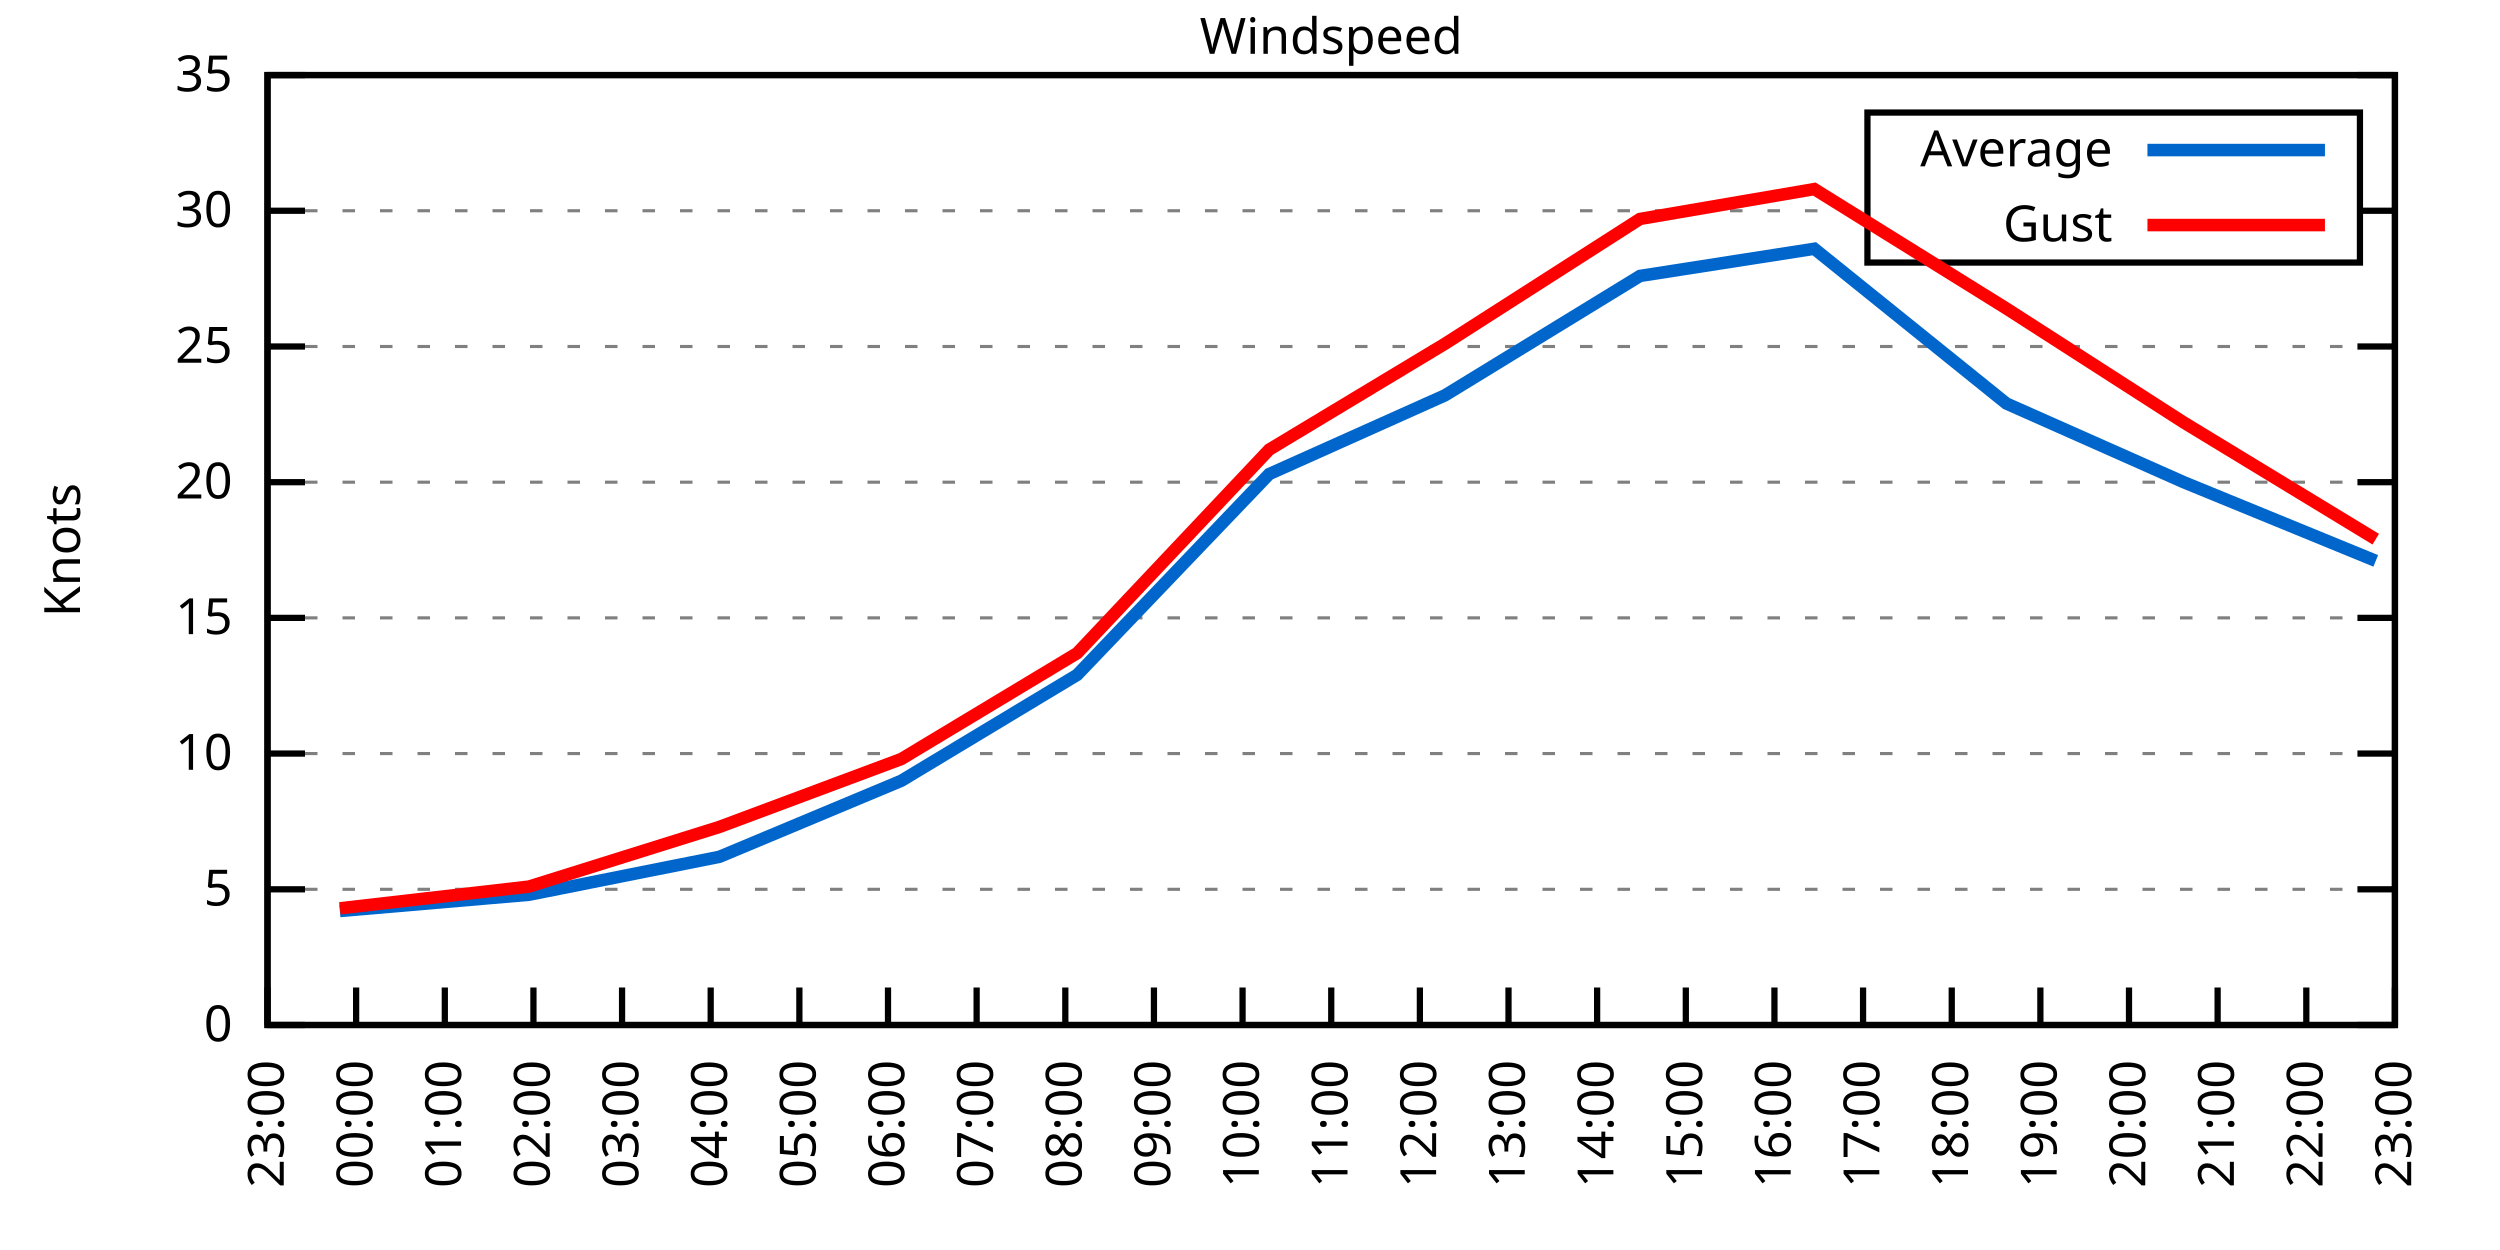
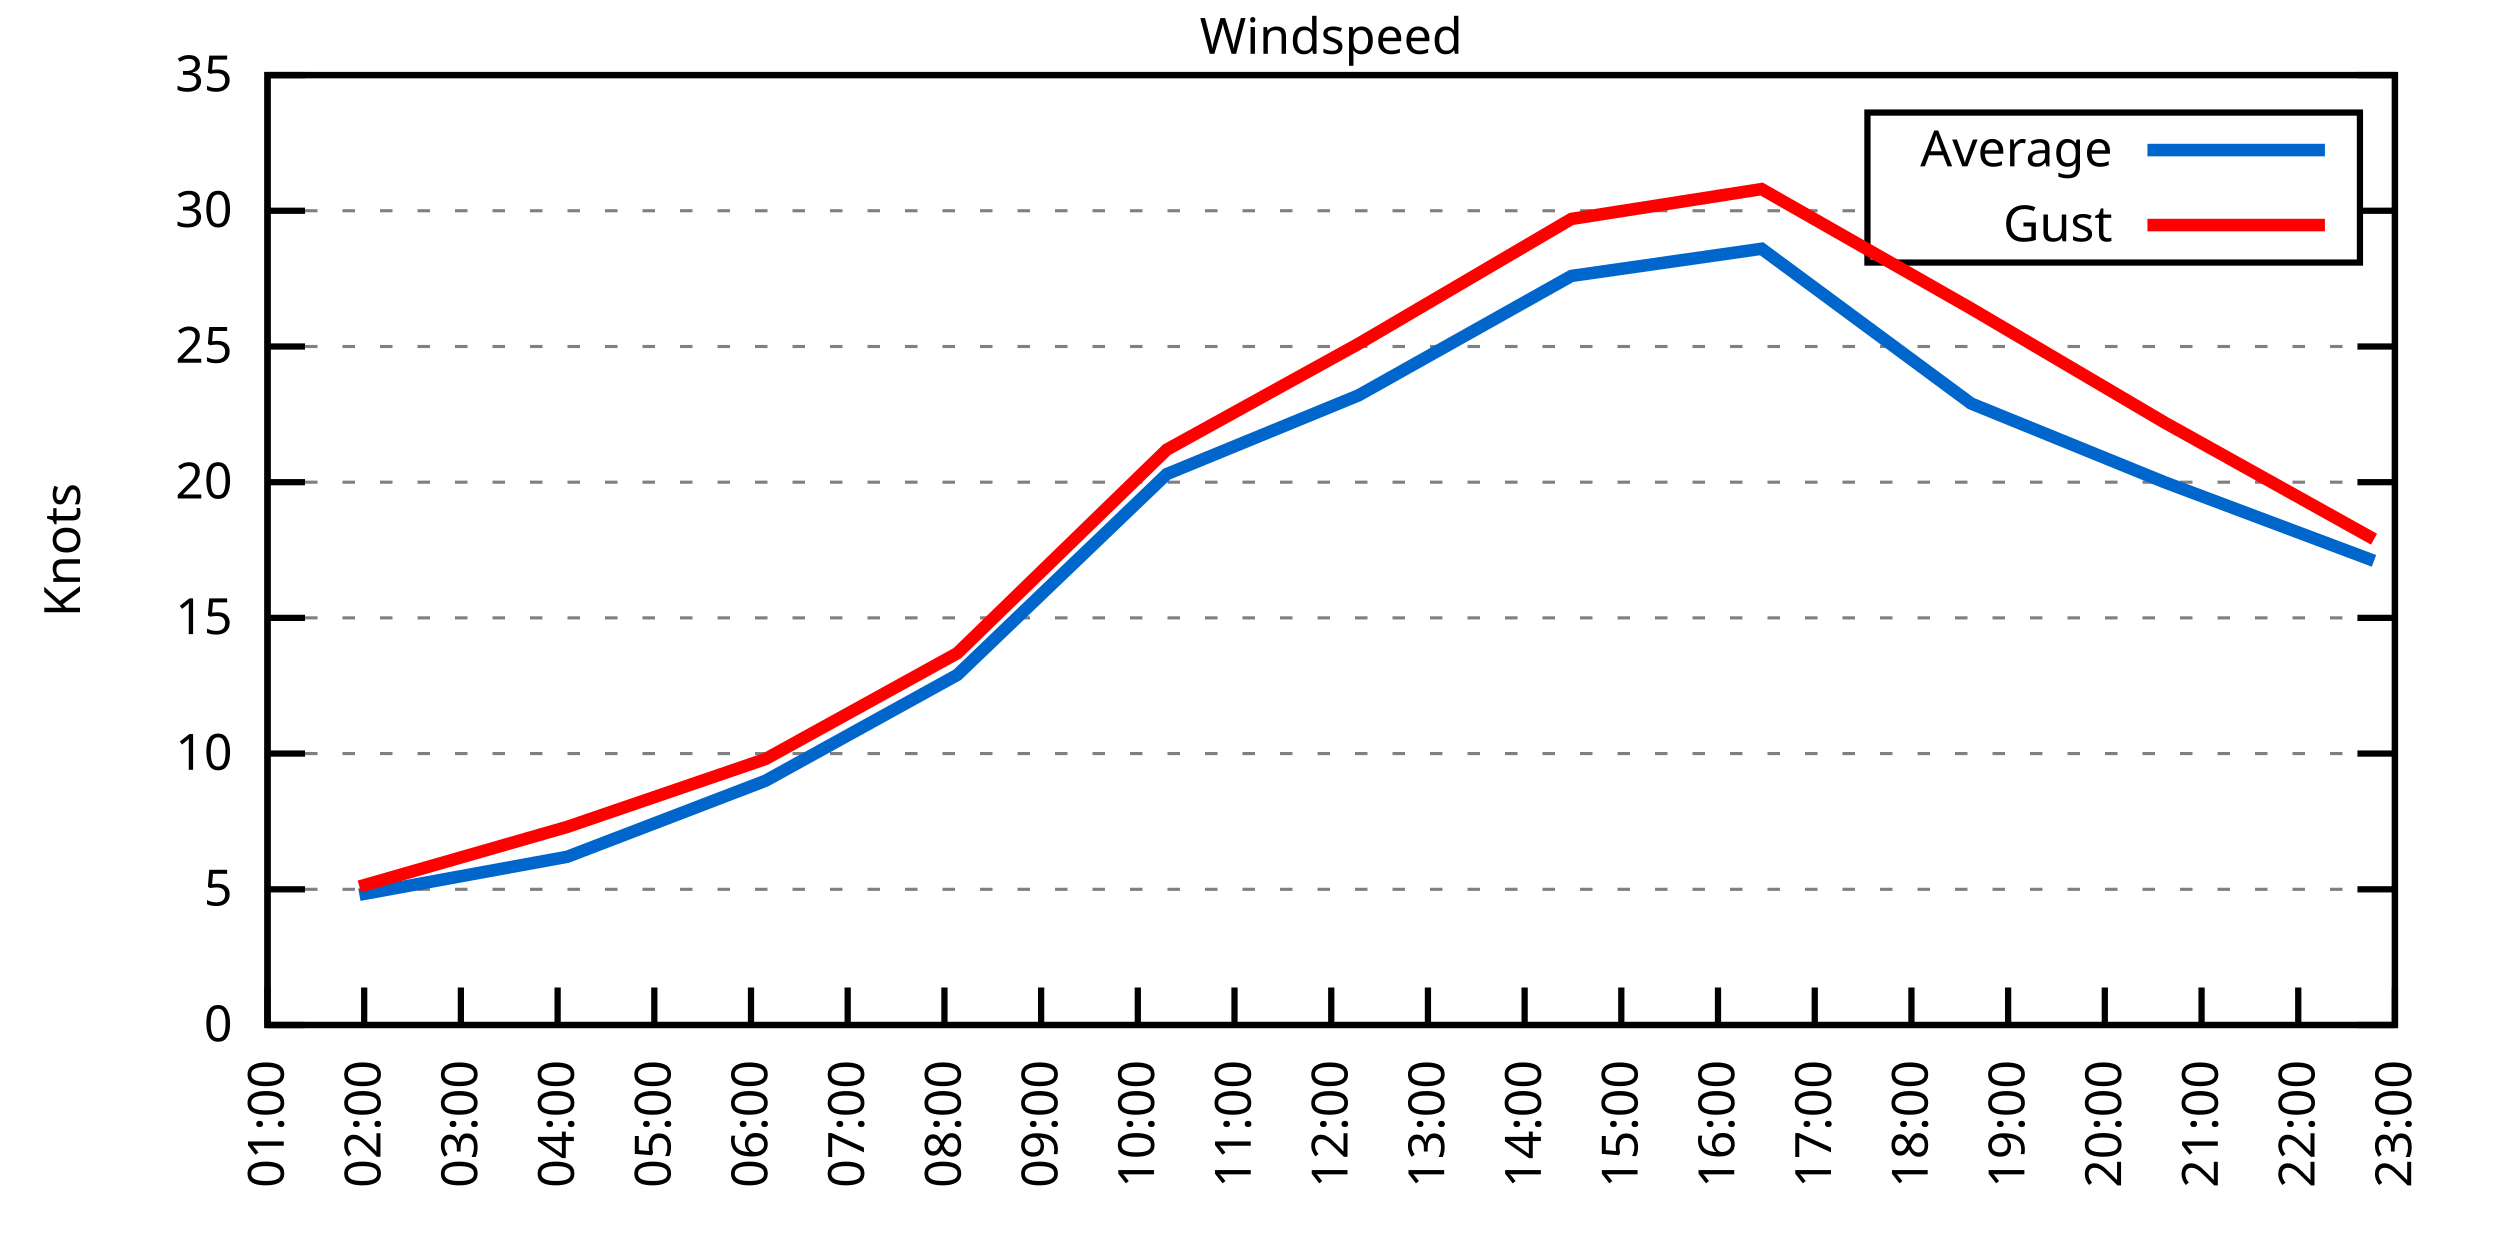
<svg xmlns="http://www.w3.org/2000/svg" xmlns:xlink="http://www.w3.org/1999/xlink" width="400" height="200" viewBox="0 0 400 200">
  <g id="gnuplot_canvas">
    <rect x="0" y="0" width="400" height="200" fill="none" />
    <defs>
      <circle id="gpDot" r="0.5" stroke-width="0.5" stroke="currentColor" />
      <path id="gpPt0" stroke-width="0.333" stroke="currentColor" d="M-1,0 h2 M0,-1 v2" />
      <path id="gpPt1" stroke-width="0.333" stroke="currentColor" d="M-1,-1 L1,1 M1,-1 L-1,1" />
      <path id="gpPt2" stroke-width="0.333" stroke="currentColor" d="M-1,0 L1,0 M0,-1 L0,1 M-1,-1 L1,1 M-1,1 L1,-1" />
      <rect id="gpPt3" stroke-width="0.333" stroke="currentColor" x="-1" y="-1" width="2" height="2" />
      <rect id="gpPt4" stroke-width="0.333" stroke="currentColor" fill="currentColor" x="-1" y="-1" width="2" height="2" />
      <circle id="gpPt5" stroke-width="0.333" stroke="currentColor" cx="0" cy="0" r="1" />
      <use xlink:href="#gpPt5" id="gpPt6" fill="currentColor" stroke="none" />
      <path id="gpPt7" stroke-width="0.333" stroke="currentColor" d="M0,-1.33 L-1.33,0.67 L1.33,0.67 z" />
      <use xlink:href="#gpPt7" id="gpPt8" fill="currentColor" stroke="none" />
      <use xlink:href="#gpPt7" id="gpPt9" stroke="currentColor" transform="rotate(180)" />
      <use xlink:href="#gpPt9" id="gpPt10" fill="currentColor" stroke="none" />
      <use xlink:href="#gpPt3" id="gpPt11" stroke="currentColor" transform="rotate(45)" />
      <use xlink:href="#gpPt11" id="gpPt12" fill="currentColor" stroke="none" />
      <path id="gpPt13" stroke-width="0.333" stroke="currentColor" d="M0,1.330 L1.265,0.411 L0.782,-1.067 L-0.782,-1.076 L-1.265,0.411 z" />
      <use xlink:href="#gpPt13" id="gpPt14" fill="currentColor" stroke="none" />
      <filter id="textbox" filterUnits="objectBoundingBox" x="0" y="0" height="1" width="1">
        <feFlood flood-color="white" flood-opacity="1" result="bgnd" />
        <feComposite in="SourceGraphic" in2="bgnd" operator="atop" />
      </filter>
      <filter id="greybox" filterUnits="objectBoundingBox" x="0" y="0" height="1" width="1">
        <feFlood flood-color="lightgrey" flood-opacity="1" result="grey" />
        <feComposite in="SourceGraphic" in2="grey" operator="atop" />
      </filter>
    </defs>
    <g fill="none" color="white" stroke="currentColor" stroke-width="1.00" stroke-linecap="butt" stroke-linejoin="miter">
</g>
    <g fill="none" color="black" stroke="currentColor" stroke-width="1.00" stroke-linecap="butt" stroke-linejoin="miter">
      <g stroke="none" shape-rendering="crispEdges">
        <polygon fill="rgb(255, 255, 255)" points="42.80,164.00 383.18,164.00 383.18,12.02 42.80,12.02 " />
      </g>
    </g>
    <g fill="none" color="black" stroke="currentColor" stroke-width="1.00" stroke-linecap="butt" stroke-linejoin="miter">
</g>
    <g fill="none" color="black" stroke="black" stroke-width="0.50" stroke-linecap="butt" stroke-linejoin="miter">
</g>
    <g fill="none" color="gray" stroke="currentColor" stroke-width="0.50" stroke-linecap="butt" stroke-linejoin="miter">
      <path stroke="gray" stroke-dasharray="2,4" class="gridline" d="M42.80,164.00 L383.19,164.00  " />
    </g>
    <g fill="none" color="gray" stroke="gray" stroke-width="1.00" stroke-linecap="butt" stroke-linejoin="miter">
</g>
    <g fill="none" color="black" stroke="currentColor" stroke-width="1.00" stroke-linecap="butt" stroke-linejoin="miter">
      <path stroke="black" d="M42.80,164.00 L48.80,164.00 M383.19,164.00 L377.19,164.00  " />
      <g transform="translate(37.20,166.60)" stroke="none" fill="black" font-family="Sans" font-size="8.00" text-anchor="end">
        <text>
          <tspan font-family="Sans"> 0</tspan>
        </text>
      </g>
    </g>
    <g fill="none" color="black" stroke="currentColor" stroke-width="1.00" stroke-linecap="butt" stroke-linejoin="miter">
</g>
    <g fill="none" color="black" stroke="black" stroke-width="0.50" stroke-linecap="butt" stroke-linejoin="miter">
</g>
    <g fill="none" color="gray" stroke="currentColor" stroke-width="0.50" stroke-linecap="butt" stroke-linejoin="miter">
      <path stroke="gray" stroke-dasharray="2,4" class="gridline" d="M42.80,142.29 L383.19,142.29  " />
    </g>
    <g fill="none" color="gray" stroke="gray" stroke-width="1.00" stroke-linecap="butt" stroke-linejoin="miter">
</g>
    <g fill="none" color="black" stroke="currentColor" stroke-width="1.00" stroke-linecap="butt" stroke-linejoin="miter">
      <path stroke="black" d="M42.80,142.29 L48.80,142.29 M383.19,142.29 L377.19,142.29  " />
      <g transform="translate(37.20,144.89)" stroke="none" fill="black" font-family="Sans" font-size="8.00" text-anchor="end">
        <text>
          <tspan font-family="Sans"> 5</tspan>
        </text>
      </g>
    </g>
    <g fill="none" color="black" stroke="currentColor" stroke-width="1.00" stroke-linecap="butt" stroke-linejoin="miter">
</g>
    <g fill="none" color="black" stroke="black" stroke-width="0.50" stroke-linecap="butt" stroke-linejoin="miter">
</g>
    <g fill="none" color="gray" stroke="currentColor" stroke-width="0.50" stroke-linecap="butt" stroke-linejoin="miter">
      <path stroke="gray" stroke-dasharray="2,4" class="gridline" d="M42.80,120.57 L383.19,120.57  " />
    </g>
    <g fill="none" color="gray" stroke="gray" stroke-width="1.00" stroke-linecap="butt" stroke-linejoin="miter">
</g>
    <g fill="none" color="black" stroke="currentColor" stroke-width="1.00" stroke-linecap="butt" stroke-linejoin="miter">
      <path stroke="black" d="M42.80,120.57 L48.80,120.57 M383.19,120.57 L377.19,120.57  " />
      <g transform="translate(37.20,123.17)" stroke="none" fill="black" font-family="Sans" font-size="8.00" text-anchor="end">
        <text>
          <tspan font-family="Sans"> 10</tspan>
        </text>
      </g>
    </g>
    <g fill="none" color="black" stroke="currentColor" stroke-width="1.00" stroke-linecap="butt" stroke-linejoin="miter">
</g>
    <g fill="none" color="black" stroke="black" stroke-width="0.50" stroke-linecap="butt" stroke-linejoin="miter">
</g>
    <g fill="none" color="gray" stroke="currentColor" stroke-width="0.50" stroke-linecap="butt" stroke-linejoin="miter">
      <path stroke="gray" stroke-dasharray="2,4" class="gridline" d="M42.80,98.86 L383.19,98.86  " />
    </g>
    <g fill="none" color="gray" stroke="gray" stroke-width="1.00" stroke-linecap="butt" stroke-linejoin="miter">
</g>
    <g fill="none" color="black" stroke="currentColor" stroke-width="1.00" stroke-linecap="butt" stroke-linejoin="miter">
      <path stroke="black" d="M42.80,98.86 L48.80,98.86 M383.19,98.86 L377.19,98.86  " />
      <g transform="translate(37.20,101.46)" stroke="none" fill="black" font-family="Sans" font-size="8.00" text-anchor="end">
        <text>
          <tspan font-family="Sans"> 15</tspan>
        </text>
      </g>
    </g>
    <g fill="none" color="black" stroke="currentColor" stroke-width="1.00" stroke-linecap="butt" stroke-linejoin="miter">
</g>
    <g fill="none" color="black" stroke="black" stroke-width="0.50" stroke-linecap="butt" stroke-linejoin="miter">
</g>
    <g fill="none" color="gray" stroke="currentColor" stroke-width="0.50" stroke-linecap="butt" stroke-linejoin="miter">
      <path stroke="gray" stroke-dasharray="2,4" class="gridline" d="M42.80,77.15 L383.19,77.15  " />
    </g>
    <g fill="none" color="gray" stroke="gray" stroke-width="1.00" stroke-linecap="butt" stroke-linejoin="miter">
</g>
    <g fill="none" color="black" stroke="currentColor" stroke-width="1.00" stroke-linecap="butt" stroke-linejoin="miter">
      <path stroke="black" d="M42.80,77.15 L48.80,77.15 M383.19,77.15 L377.19,77.15  " />
      <g transform="translate(37.20,79.75)" stroke="none" fill="black" font-family="Sans" font-size="8.00" text-anchor="end">
        <text>
          <tspan font-family="Sans"> 20</tspan>
        </text>
      </g>
    </g>
    <g fill="none" color="black" stroke="currentColor" stroke-width="1.00" stroke-linecap="butt" stroke-linejoin="miter">
</g>
    <g fill="none" color="black" stroke="black" stroke-width="0.50" stroke-linecap="butt" stroke-linejoin="miter">
</g>
    <g fill="none" color="gray" stroke="currentColor" stroke-width="0.50" stroke-linecap="butt" stroke-linejoin="miter">
      <path stroke="gray" stroke-dasharray="2,4" class="gridline" d="M42.80,55.44 L383.19,55.44  " />
    </g>
    <g fill="none" color="gray" stroke="gray" stroke-width="1.00" stroke-linecap="butt" stroke-linejoin="miter">
</g>
    <g fill="none" color="black" stroke="currentColor" stroke-width="1.00" stroke-linecap="butt" stroke-linejoin="miter">
      <path stroke="black" d="M42.80,55.44 L48.80,55.44 M383.19,55.44 L377.19,55.44  " />
      <g transform="translate(37.20,58.04)" stroke="none" fill="black" font-family="Sans" font-size="8.00" text-anchor="end">
        <text>
          <tspan font-family="Sans"> 25</tspan>
        </text>
      </g>
    </g>
    <g fill="none" color="black" stroke="currentColor" stroke-width="1.00" stroke-linecap="butt" stroke-linejoin="miter">
</g>
    <g fill="none" color="black" stroke="black" stroke-width="0.50" stroke-linecap="butt" stroke-linejoin="miter">
</g>
    <g fill="none" color="gray" stroke="currentColor" stroke-width="0.50" stroke-linecap="butt" stroke-linejoin="miter">
      <path stroke="gray" stroke-dasharray="2,4" class="gridline" d="M42.80,33.72 L298.79,33.72 M377.59,33.72 L383.19,33.72  " />
    </g>
    <g fill="none" color="gray" stroke="gray" stroke-width="1.00" stroke-linecap="butt" stroke-linejoin="miter">
</g>
    <g fill="none" color="black" stroke="currentColor" stroke-width="1.00" stroke-linecap="butt" stroke-linejoin="miter">
      <path stroke="black" d="M42.80,33.72 L48.80,33.72 M383.19,33.72 L377.19,33.72  " />
      <g transform="translate(37.20,36.32)" stroke="none" fill="black" font-family="Sans" font-size="8.00" text-anchor="end">
        <text>
          <tspan font-family="Sans"> 30</tspan>
        </text>
      </g>
    </g>
    <g fill="none" color="black" stroke="currentColor" stroke-width="1.00" stroke-linecap="butt" stroke-linejoin="miter">
</g>
    <g fill="none" color="black" stroke="black" stroke-width="0.50" stroke-linecap="butt" stroke-linejoin="miter">
</g>
    <g fill="none" color="gray" stroke="currentColor" stroke-width="0.50" stroke-linecap="butt" stroke-linejoin="miter">
      <path stroke="gray" stroke-dasharray="2,4" class="gridline" d="M42.80,12.01 L383.19,12.01  " />
    </g>
    <g fill="none" color="gray" stroke="gray" stroke-width="1.00" stroke-linecap="butt" stroke-linejoin="miter">
</g>
    <g fill="none" color="black" stroke="currentColor" stroke-width="1.00" stroke-linecap="butt" stroke-linejoin="miter">
      <path stroke="black" d="M42.80,12.01 L48.80,12.01 M383.19,12.01 L377.19,12.01  " />
      <g transform="translate(37.20,14.61)" stroke="none" fill="black" font-family="Sans" font-size="8.00" text-anchor="end">
        <text>
          <tspan font-family="Sans"> 35</tspan>
        </text>
      </g>
    </g>
    <g fill="none" color="black" stroke="currentColor" stroke-width="1.00" stroke-linecap="butt" stroke-linejoin="miter">
      <path stroke="black" d="M42.80,164.00 L42.80,158.00  " />
      <g transform="translate(45.40,169.60) rotate(270.00)" stroke="none" fill="black" font-family="Sans" font-size="8.00" text-anchor="end">
        <text>
-           <tspan font-family="Sans">23:00</tspan>
-         </text>
-       </g>
-     </g>
-     <g fill="none" color="black" stroke="currentColor" stroke-width="1.00" stroke-linecap="butt" stroke-linejoin="miter">
-       <path stroke="black" d="M56.98,164.00 L56.98,158.00  " />
-       <g transform="translate(59.58,169.60) rotate(270.00)" stroke="none" fill="black" font-family="Sans" font-size="8.00" text-anchor="end">
-         <text>
-           <tspan font-family="Sans">00:00</tspan>
-         </text>
-       </g>
-     </g>
-     <g fill="none" color="black" stroke="currentColor" stroke-width="1.00" stroke-linecap="butt" stroke-linejoin="miter">
-       <path stroke="black" d="M71.17,164.00 L71.17,158.00  " />
-       <g transform="translate(73.77,169.60) rotate(270.00)" stroke="none" fill="black" font-family="Sans" font-size="8.00" text-anchor="end">
-         <text>
          <tspan font-family="Sans">01:00</tspan>
        </text>
      </g>
    </g>
    <g fill="none" color="black" stroke="currentColor" stroke-width="1.00" stroke-linecap="butt" stroke-linejoin="miter">
-       <path stroke="black" d="M85.35,164.00 L85.35,158.00  " />
-       <g transform="translate(87.95,169.60) rotate(270.00)" stroke="none" fill="black" font-family="Sans" font-size="8.00" text-anchor="end">
+       <path stroke="black" d="M58.27,164.00 L58.27,158.00  " />
+       <g transform="translate(60.87,169.60) rotate(270.00)" stroke="none" fill="black" font-family="Sans" font-size="8.00" text-anchor="end">
        <text>
          <tspan font-family="Sans">02:00</tspan>
        </text>
      </g>
    </g>
    <g fill="none" color="black" stroke="currentColor" stroke-width="1.00" stroke-linecap="butt" stroke-linejoin="miter">
-       <path stroke="black" d="M99.53,164.00 L99.53,158.00  " />
-       <g transform="translate(102.13,169.60) rotate(270.00)" stroke="none" fill="black" font-family="Sans" font-size="8.00" text-anchor="end">
+       <path stroke="black" d="M73.74,164.00 L73.74,158.00  " />
+       <g transform="translate(76.34,169.60) rotate(270.00)" stroke="none" fill="black" font-family="Sans" font-size="8.00" text-anchor="end">
        <text>
          <tspan font-family="Sans">03:00</tspan>
        </text>
      </g>
    </g>
    <g fill="none" color="black" stroke="currentColor" stroke-width="1.00" stroke-linecap="butt" stroke-linejoin="miter">
-       <path stroke="black" d="M113.71,164.00 L113.71,158.00  " />
-       <g transform="translate(116.31,169.60) rotate(270.00)" stroke="none" fill="black" font-family="Sans" font-size="8.00" text-anchor="end">
+       <path stroke="black" d="M89.22,164.00 L89.22,158.00  " />
+       <g transform="translate(91.82,169.60) rotate(270.00)" stroke="none" fill="black" font-family="Sans" font-size="8.00" text-anchor="end">
        <text>
          <tspan font-family="Sans">04:00</tspan>
        </text>
      </g>
    </g>
    <g fill="none" color="black" stroke="currentColor" stroke-width="1.00" stroke-linecap="butt" stroke-linejoin="miter">
-       <path stroke="black" d="M127.90,164.00 L127.90,158.00  " />
-       <g transform="translate(130.50,169.60) rotate(270.00)" stroke="none" fill="black" font-family="Sans" font-size="8.00" text-anchor="end">
+       <path stroke="black" d="M104.69,164.00 L104.69,158.00  " />
+       <g transform="translate(107.29,169.60) rotate(270.00)" stroke="none" fill="black" font-family="Sans" font-size="8.00" text-anchor="end">
        <text>
          <tspan font-family="Sans">05:00</tspan>
        </text>
      </g>
    </g>
    <g fill="none" color="black" stroke="currentColor" stroke-width="1.00" stroke-linecap="butt" stroke-linejoin="miter">
-       <path stroke="black" d="M142.08,164.00 L142.08,158.00  " />
-       <g transform="translate(144.68,169.60) rotate(270.00)" stroke="none" fill="black" font-family="Sans" font-size="8.00" text-anchor="end">
+       <path stroke="black" d="M120.16,164.00 L120.16,158.00  " />
+       <g transform="translate(122.76,169.60) rotate(270.00)" stroke="none" fill="black" font-family="Sans" font-size="8.00" text-anchor="end">
        <text>
          <tspan font-family="Sans">06:00</tspan>
        </text>
      </g>
    </g>
    <g fill="none" color="black" stroke="currentColor" stroke-width="1.00" stroke-linecap="butt" stroke-linejoin="miter">
-       <path stroke="black" d="M156.26,164.00 L156.26,158.00  " />
-       <g transform="translate(158.86,169.60) rotate(270.00)" stroke="none" fill="black" font-family="Sans" font-size="8.00" text-anchor="end">
+       <path stroke="black" d="M135.63,164.00 L135.63,158.00  " />
+       <g transform="translate(138.23,169.60) rotate(270.00)" stroke="none" fill="black" font-family="Sans" font-size="8.00" text-anchor="end">
        <text>
          <tspan font-family="Sans">07:00</tspan>
        </text>
      </g>
    </g>
    <g fill="none" color="black" stroke="currentColor" stroke-width="1.00" stroke-linecap="butt" stroke-linejoin="miter">
-       <path stroke="black" d="M170.45,164.00 L170.45,158.00  " />
-       <g transform="translate(173.05,169.60) rotate(270.00)" stroke="none" fill="black" font-family="Sans" font-size="8.00" text-anchor="end">
+       <path stroke="black" d="M151.11,164.00 L151.11,158.00  " />
+       <g transform="translate(153.71,169.60) rotate(270.00)" stroke="none" fill="black" font-family="Sans" font-size="8.00" text-anchor="end">
        <text>
          <tspan font-family="Sans">08:00</tspan>
        </text>
      </g>
    </g>
    <g fill="none" color="black" stroke="currentColor" stroke-width="1.00" stroke-linecap="butt" stroke-linejoin="miter">
-       <path stroke="black" d="M184.63,164.00 L184.63,158.00  " />
-       <g transform="translate(187.23,169.60) rotate(270.00)" stroke="none" fill="black" font-family="Sans" font-size="8.00" text-anchor="end">
+       <path stroke="black" d="M166.58,164.00 L166.58,158.00  " />
+       <g transform="translate(169.18,169.60) rotate(270.00)" stroke="none" fill="black" font-family="Sans" font-size="8.00" text-anchor="end">
        <text>
          <tspan font-family="Sans">09:00</tspan>
        </text>
      </g>
    </g>
    <g fill="none" color="black" stroke="currentColor" stroke-width="1.00" stroke-linecap="butt" stroke-linejoin="miter">
-       <path stroke="black" d="M198.81,164.00 L198.81,158.00  " />
-       <g transform="translate(201.41,169.60) rotate(270.00)" stroke="none" fill="black" font-family="Sans" font-size="8.00" text-anchor="end">
+       <path stroke="black" d="M182.05,164.00 L182.05,158.00  " />
+       <g transform="translate(184.65,169.60) rotate(270.00)" stroke="none" fill="black" font-family="Sans" font-size="8.00" text-anchor="end">
        <text>
          <tspan font-family="Sans">10:00</tspan>
+         </text>
+       </g>
+     </g>
+     <g fill="none" color="black" stroke="currentColor" stroke-width="1.00" stroke-linecap="butt" stroke-linejoin="miter">
+       <path stroke="black" d="M197.52,164.00 L197.52,158.00  " />
+       <g transform="translate(200.12,169.60) rotate(270.00)" stroke="none" fill="black" font-family="Sans" font-size="8.00" text-anchor="end">
+         <text>
+           <tspan font-family="Sans">11:00</tspan>
        </text>
      </g>
    </g>
    <g fill="none" color="black" stroke="currentColor" stroke-width="1.00" stroke-linecap="butt" stroke-linejoin="miter">
      <path stroke="black" d="M213.00,164.00 L213.00,158.00  " />
      <g transform="translate(215.60,169.60) rotate(270.00)" stroke="none" fill="black" font-family="Sans" font-size="8.00" text-anchor="end">
        <text>
-           <tspan font-family="Sans">11:00</tspan>
-         </text>
-       </g>
-     </g>
-     <g fill="none" color="black" stroke="currentColor" stroke-width="1.00" stroke-linecap="butt" stroke-linejoin="miter">
-       <path stroke="black" d="M227.18,164.00 L227.18,158.00  " />
-       <g transform="translate(229.78,169.60) rotate(270.00)" stroke="none" fill="black" font-family="Sans" font-size="8.00" text-anchor="end">
-         <text>
          <tspan font-family="Sans">12:00</tspan>
        </text>
      </g>
    </g>
    <g fill="none" color="black" stroke="currentColor" stroke-width="1.00" stroke-linecap="butt" stroke-linejoin="miter">
-       <path stroke="black" d="M241.36,164.00 L241.36,158.00  " />
-       <g transform="translate(243.96,169.60) rotate(270.00)" stroke="none" fill="black" font-family="Sans" font-size="8.00" text-anchor="end">
+       <path stroke="black" d="M228.47,164.00 L228.47,158.00  " />
+       <g transform="translate(231.07,169.60) rotate(270.00)" stroke="none" fill="black" font-family="Sans" font-size="8.00" text-anchor="end">
        <text>
          <tspan font-family="Sans">13:00</tspan>
        </text>
      </g>
    </g>
    <g fill="none" color="black" stroke="currentColor" stroke-width="1.00" stroke-linecap="butt" stroke-linejoin="miter">
-       <path stroke="black" d="M255.54,164.00 L255.54,158.00  " />
-       <g transform="translate(258.14,169.60) rotate(270.00)" stroke="none" fill="black" font-family="Sans" font-size="8.00" text-anchor="end">
+       <path stroke="black" d="M243.94,164.00 L243.94,158.00  " />
+       <g transform="translate(246.54,169.60) rotate(270.00)" stroke="none" fill="black" font-family="Sans" font-size="8.00" text-anchor="end">
        <text>
          <tspan font-family="Sans">14:00</tspan>
        </text>
      </g>
    </g>
    <g fill="none" color="black" stroke="currentColor" stroke-width="1.00" stroke-linecap="butt" stroke-linejoin="miter">
-       <path stroke="black" d="M269.73,164.00 L269.73,158.00  " />
-       <g transform="translate(272.33,169.60) rotate(270.00)" stroke="none" fill="black" font-family="Sans" font-size="8.00" text-anchor="end">
+       <path stroke="black" d="M259.41,164.00 L259.41,158.00  " />
+       <g transform="translate(262.01,169.60) rotate(270.00)" stroke="none" fill="black" font-family="Sans" font-size="8.00" text-anchor="end">
        <text>
          <tspan font-family="Sans">15:00</tspan>
        </text>
      </g>
    </g>
    <g fill="none" color="black" stroke="currentColor" stroke-width="1.00" stroke-linecap="butt" stroke-linejoin="miter">
-       <path stroke="black" d="M283.91,164.00 L283.91,158.00  " />
-       <g transform="translate(286.51,169.60) rotate(270.00)" stroke="none" fill="black" font-family="Sans" font-size="8.00" text-anchor="end">
+       <path stroke="black" d="M274.88,164.00 L274.88,158.00  " />
+       <g transform="translate(277.48,169.60) rotate(270.00)" stroke="none" fill="black" font-family="Sans" font-size="8.00" text-anchor="end">
        <text>
          <tspan font-family="Sans">16:00</tspan>
        </text>
      </g>
    </g>
    <g fill="none" color="black" stroke="currentColor" stroke-width="1.00" stroke-linecap="butt" stroke-linejoin="miter">
-       <path stroke="black" d="M298.09,164.00 L298.09,158.00  " />
-       <g transform="translate(300.69,169.60) rotate(270.00)" stroke="none" fill="black" font-family="Sans" font-size="8.00" text-anchor="end">
+       <path stroke="black" d="M290.36,164.00 L290.36,158.00  " />
+       <g transform="translate(292.96,169.60) rotate(270.00)" stroke="none" fill="black" font-family="Sans" font-size="8.00" text-anchor="end">
        <text>
          <tspan font-family="Sans">17:00</tspan>
        </text>
      </g>
    </g>
    <g fill="none" color="black" stroke="currentColor" stroke-width="1.00" stroke-linecap="butt" stroke-linejoin="miter">
-       <path stroke="black" d="M312.28,164.00 L312.28,158.00  " />
-       <g transform="translate(314.88,169.60) rotate(270.00)" stroke="none" fill="black" font-family="Sans" font-size="8.00" text-anchor="end">
+       <path stroke="black" d="M305.83,164.00 L305.83,158.00  " />
+       <g transform="translate(308.43,169.60) rotate(270.00)" stroke="none" fill="black" font-family="Sans" font-size="8.00" text-anchor="end">
        <text>
          <tspan font-family="Sans">18:00</tspan>
        </text>
      </g>
    </g>
    <g fill="none" color="black" stroke="currentColor" stroke-width="1.00" stroke-linecap="butt" stroke-linejoin="miter">
-       <path stroke="black" d="M326.46,164.00 L326.46,158.00  " />
-       <g transform="translate(329.06,169.60) rotate(270.00)" stroke="none" fill="black" font-family="Sans" font-size="8.00" text-anchor="end">
+       <path stroke="black" d="M321.30,164.00 L321.30,158.00  " />
+       <g transform="translate(323.90,169.60) rotate(270.00)" stroke="none" fill="black" font-family="Sans" font-size="8.00" text-anchor="end">
        <text>
          <tspan font-family="Sans">19:00</tspan>
        </text>
      </g>
    </g>
    <g fill="none" color="black" stroke="currentColor" stroke-width="1.00" stroke-linecap="butt" stroke-linejoin="miter">
-       <path stroke="black" d="M340.64,164.00 L340.64,158.00  " />
-       <g transform="translate(343.24,169.60) rotate(270.00)" stroke="none" fill="black" font-family="Sans" font-size="8.00" text-anchor="end">
+       <path stroke="black" d="M336.77,164.00 L336.77,158.00  " />
+       <g transform="translate(339.37,169.60) rotate(270.00)" stroke="none" fill="black" font-family="Sans" font-size="8.00" text-anchor="end">
        <text>
          <tspan font-family="Sans">20:00</tspan>
        </text>
      </g>
    </g>
    <g fill="none" color="black" stroke="currentColor" stroke-width="1.00" stroke-linecap="butt" stroke-linejoin="miter">
-       <path stroke="black" d="M354.82,164.00 L354.82,158.00  " />
-       <g transform="translate(357.42,169.60) rotate(270.00)" stroke="none" fill="black" font-family="Sans" font-size="8.00" text-anchor="end">
+       <path stroke="black" d="M352.25,164.00 L352.25,158.00  " />
+       <g transform="translate(354.85,169.60) rotate(270.00)" stroke="none" fill="black" font-family="Sans" font-size="8.00" text-anchor="end">
        <text>
          <tspan font-family="Sans">21:00</tspan>
        </text>
      </g>
    </g>
    <g fill="none" color="black" stroke="currentColor" stroke-width="1.00" stroke-linecap="butt" stroke-linejoin="miter">
-       <path stroke="black" d="M369.01,164.00 L369.01,158.00  " />
-       <g transform="translate(371.61,169.60) rotate(270.00)" stroke="none" fill="black" font-family="Sans" font-size="8.00" text-anchor="end">
+       <path stroke="black" d="M367.72,164.00 L367.72,158.00  " />
+       <g transform="translate(370.32,169.60) rotate(270.00)" stroke="none" fill="black" font-family="Sans" font-size="8.00" text-anchor="end">
        <text>
          <tspan font-family="Sans">22:00</tspan>
        </text>
      </g>
    </g>
    <g fill="none" color="black" stroke="currentColor" stroke-width="1.00" stroke-linecap="butt" stroke-linejoin="miter">
      <path stroke="black" d="M383.19,164.00 L383.19,158.00  " />
      <g transform="translate(385.79,169.60) rotate(270.00)" stroke="none" fill="black" font-family="Sans" font-size="8.00" text-anchor="end">
        <text>
          <tspan font-family="Sans">23:00</tspan>
        </text>
      </g>
    </g>
    <g fill="none" color="black" stroke="currentColor" stroke-width="1.00" stroke-linecap="butt" stroke-linejoin="miter">
</g>
    <g fill="none" color="black" stroke="currentColor" stroke-width="1.00" stroke-linecap="butt" stroke-linejoin="miter">
      <path stroke="black" d="M42.80,12.01 L42.80,164.00 L383.19,164.00 L383.19,12.01 L42.80,12.01 Z  " />
    </g>
    <g fill="none" color="black" stroke="currentColor" stroke-width="1.00" stroke-linecap="butt" stroke-linejoin="miter">
</g>
    <g fill="none" color="black" stroke="currentColor" stroke-width="1.00" stroke-linecap="butt" stroke-linejoin="miter">
      <path stroke="black" d="M298.79,42.01 L298.79,18.01 L377.59,18.01 L377.59,42.01 L298.79,42.01 Z  " />
    </g>
    <g id="Windspeed_plot_1">
      <g fill="none" color="white" stroke="black" stroke-width="2.00" stroke-linecap="butt" stroke-linejoin="miter">
</g>
      <g fill="none" color="black" stroke="currentColor" stroke-width="2.00" stroke-linecap="butt" stroke-linejoin="miter">
        <g transform="translate(337.99,26.61)" stroke="none" fill="black" font-family="Sans" font-size="8.00" text-anchor="end">
          <text>
            <tspan font-family="Sans">Average</tspan>
          </text>
        </g>
      </g>
      <g fill="none" color="black" stroke="currentColor" stroke-width="2.00" stroke-linecap="butt" stroke-linejoin="miter">
-         <path stroke="rgb(  0, 102, 204)" d="M343.59,24.01 L371.99,24.01 M54.38,145.76 L84.64,143.16 L115.13,137.08 L144.21,124.92 L172.34,107.98 L203.07,75.85   L231.20,63.25 L262.40,44.15 L290.29,39.80 L321.02,64.56 L349.39,77.15 L380.12,89.74  " />
+         <path stroke="rgb(  0, 102, 204)" d="M343.59,24.01 L371.99,24.01 M57.50,143.16 L90.76,137.08 L122.48,124.92 L153.17,107.98 L186.69,75.85 L217.38,63.25   L251.42,44.15 L281.85,39.80 L315.37,64.56 L346.31,77.15 L379.84,89.74  " />
      </g>
    </g>
    <g id="Windspeed_plot_2">
      <g fill="none" color="black" stroke="currentColor" stroke-width="2.00" stroke-linecap="butt" stroke-linejoin="miter">
        <g transform="translate(337.99,38.61)" stroke="none" fill="black" font-family="Sans" font-size="8.00" text-anchor="end">
          <text>
            <tspan font-family="Sans">Gust</tspan>
          </text>
        </g>
      </g>
      <g fill="none" color="black" stroke="currentColor" stroke-width="2.00" stroke-linecap="butt" stroke-linejoin="miter">
-         <path stroke="rgb(255,   0,   0)" d="M343.59,36.01 L371.99,36.01 M54.38,145.33 L84.64,141.85 L115.13,132.30 L144.21,121.44 L172.34,104.51 L203.07,71.94   L231.20,55.00 L262.40,35.03 L290.29,30.25 L321.02,49.36 L349.39,67.59 L380.12,86.27  " />
+         <path stroke="rgb(255,   0,   0)" d="M343.59,36.01 L371.99,36.01 M57.50,141.85 L90.76,132.30 L122.48,121.44 L153.17,104.51 L186.69,71.94 L217.38,55.00   L251.42,35.03 L281.85,30.25 L315.37,49.36 L346.31,67.59 L379.84,86.27  " />
      </g>
    </g>
    <g fill="none" color="black" stroke="currentColor" stroke-width="2.00" stroke-linecap="butt" stroke-linejoin="miter">
</g>
    <g fill="none" color="black" stroke="black" stroke-width="1.00" stroke-linecap="butt" stroke-linejoin="miter">
</g>
    <g fill="none" color="black" stroke="currentColor" stroke-width="1.00" stroke-linecap="butt" stroke-linejoin="miter">
      <path stroke="black" d="M42.80,12.01 L42.80,164.00 L383.19,164.00 L383.19,12.01 L42.80,12.01 Z  " />
      <g transform="translate(12.80,88.01) rotate(270.00)" stroke="none" fill="black" font-family="Sans" font-size="8.00" text-anchor="middle">
        <text>
          <tspan font-family="Sans">Knots</tspan>
        </text>
      </g>
    </g>
    <g fill="none" color="black" stroke="currentColor" stroke-width="1.00" stroke-linecap="butt" stroke-linejoin="miter">
</g>
    <g fill="none" color="black" stroke="currentColor" stroke-width="1.00" stroke-linecap="butt" stroke-linejoin="miter">
      <g transform="translate(212.99,8.61)" stroke="none" fill="black" font-family="Sans" font-size="8.00" text-anchor="middle">
        <text>
          <tspan font-family="Sans">Windspeed</tspan>
        </text>
      </g>
    </g>
    <g fill="none" color="black" stroke="currentColor" stroke-width="1.00" stroke-linecap="butt" stroke-linejoin="miter">
</g>
  </g>
</svg>
